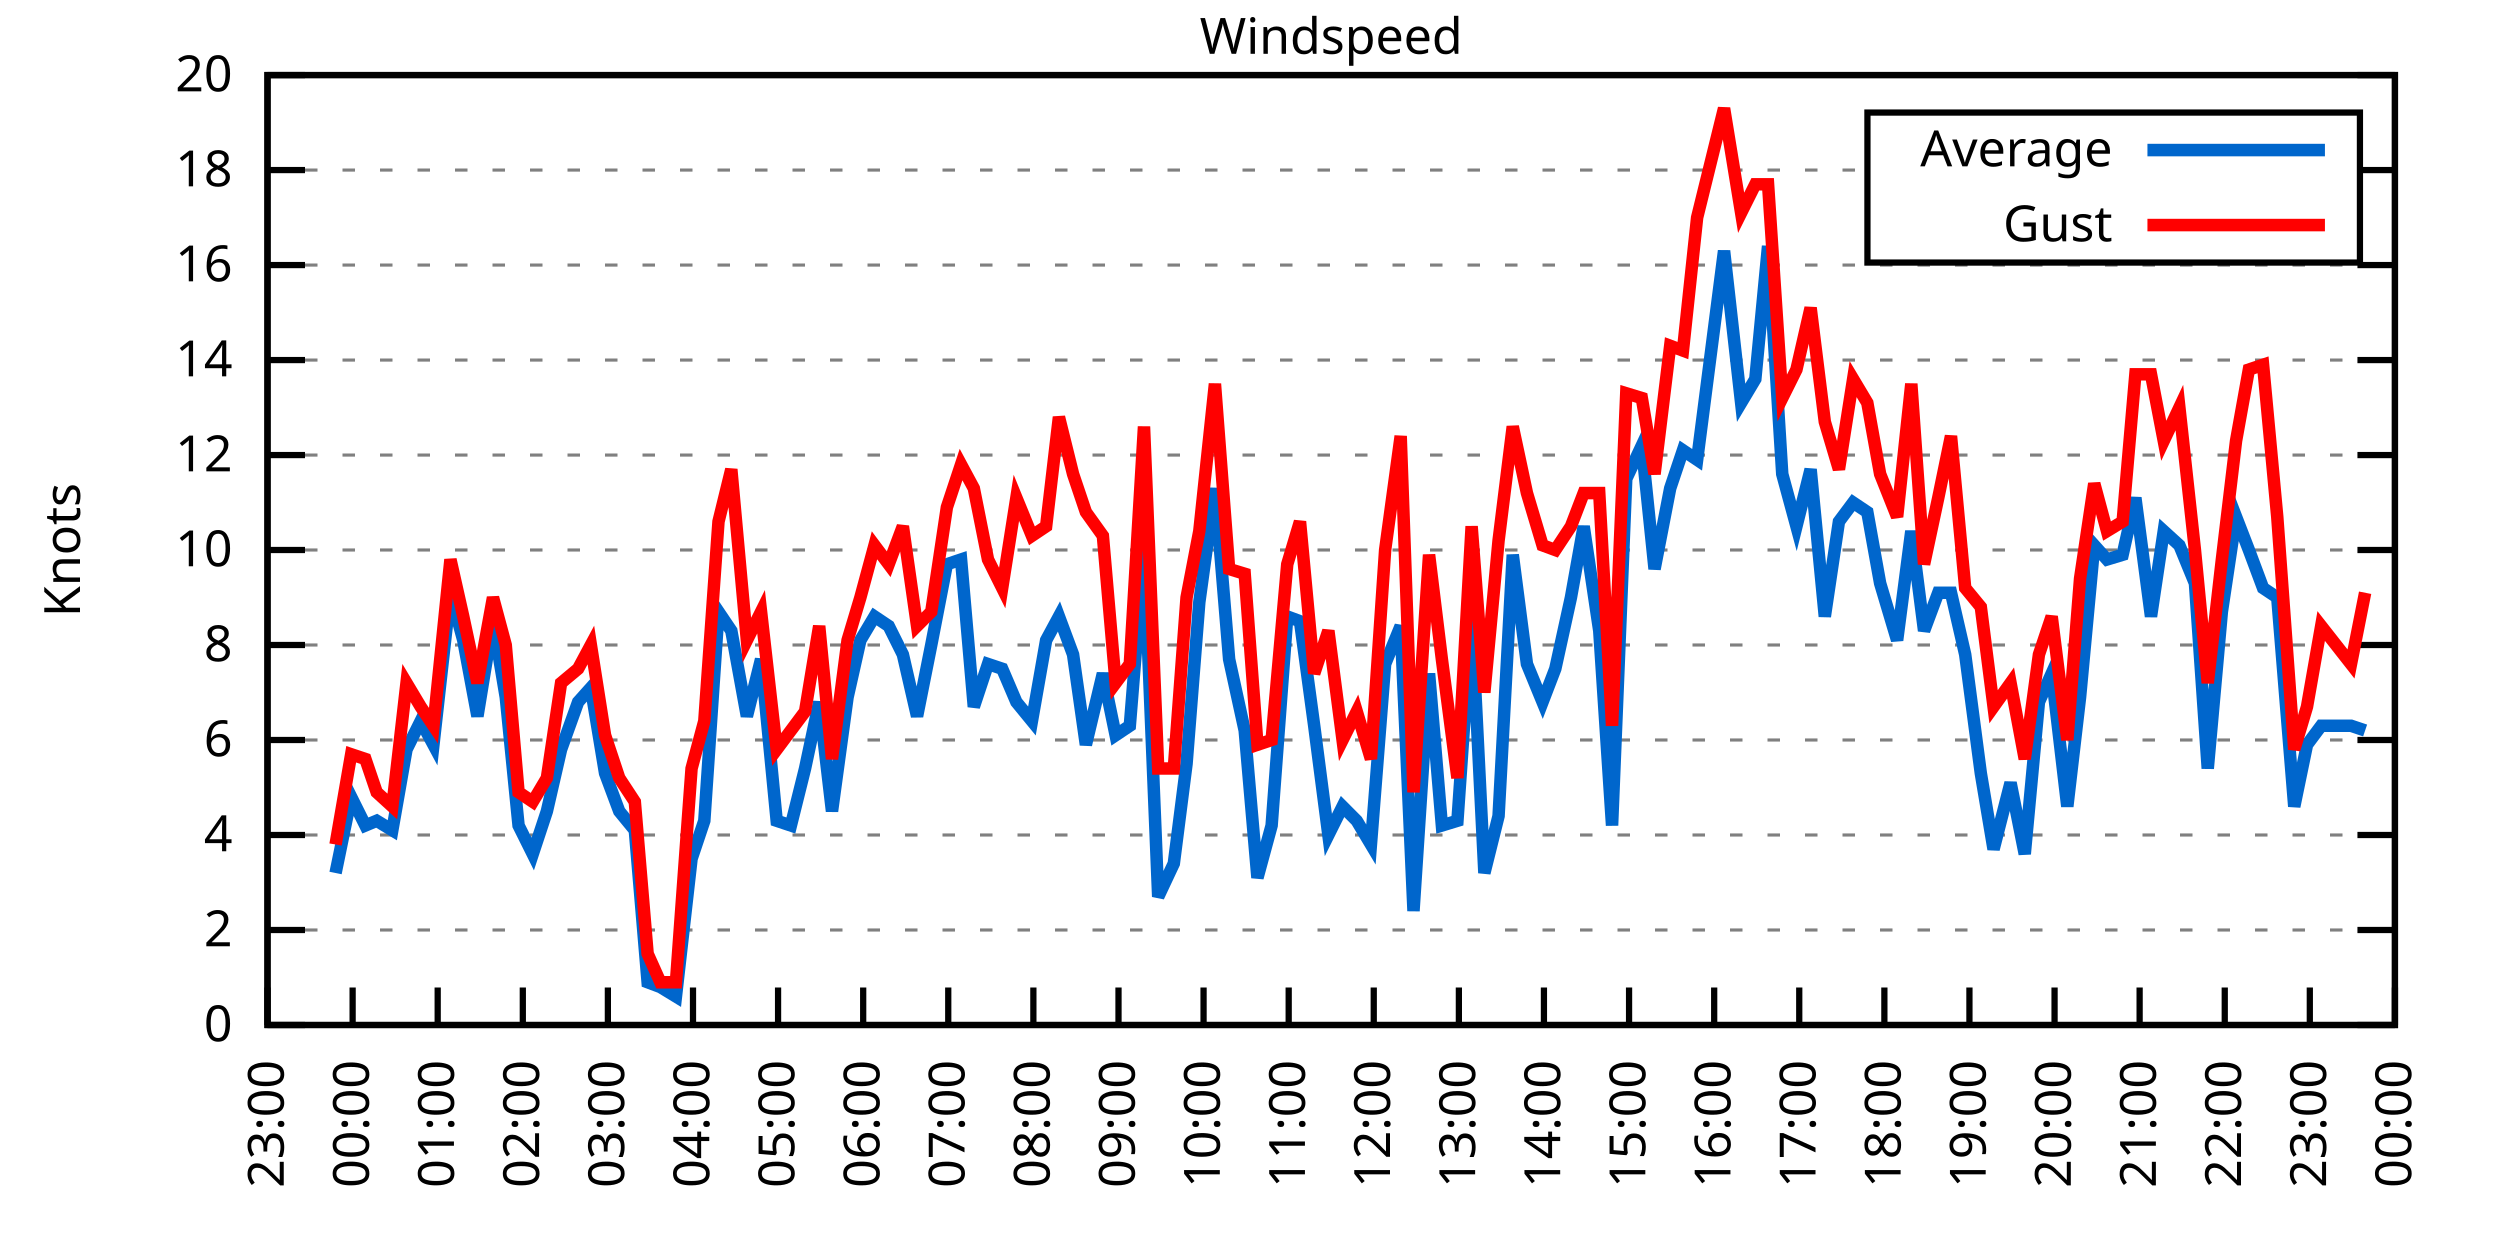
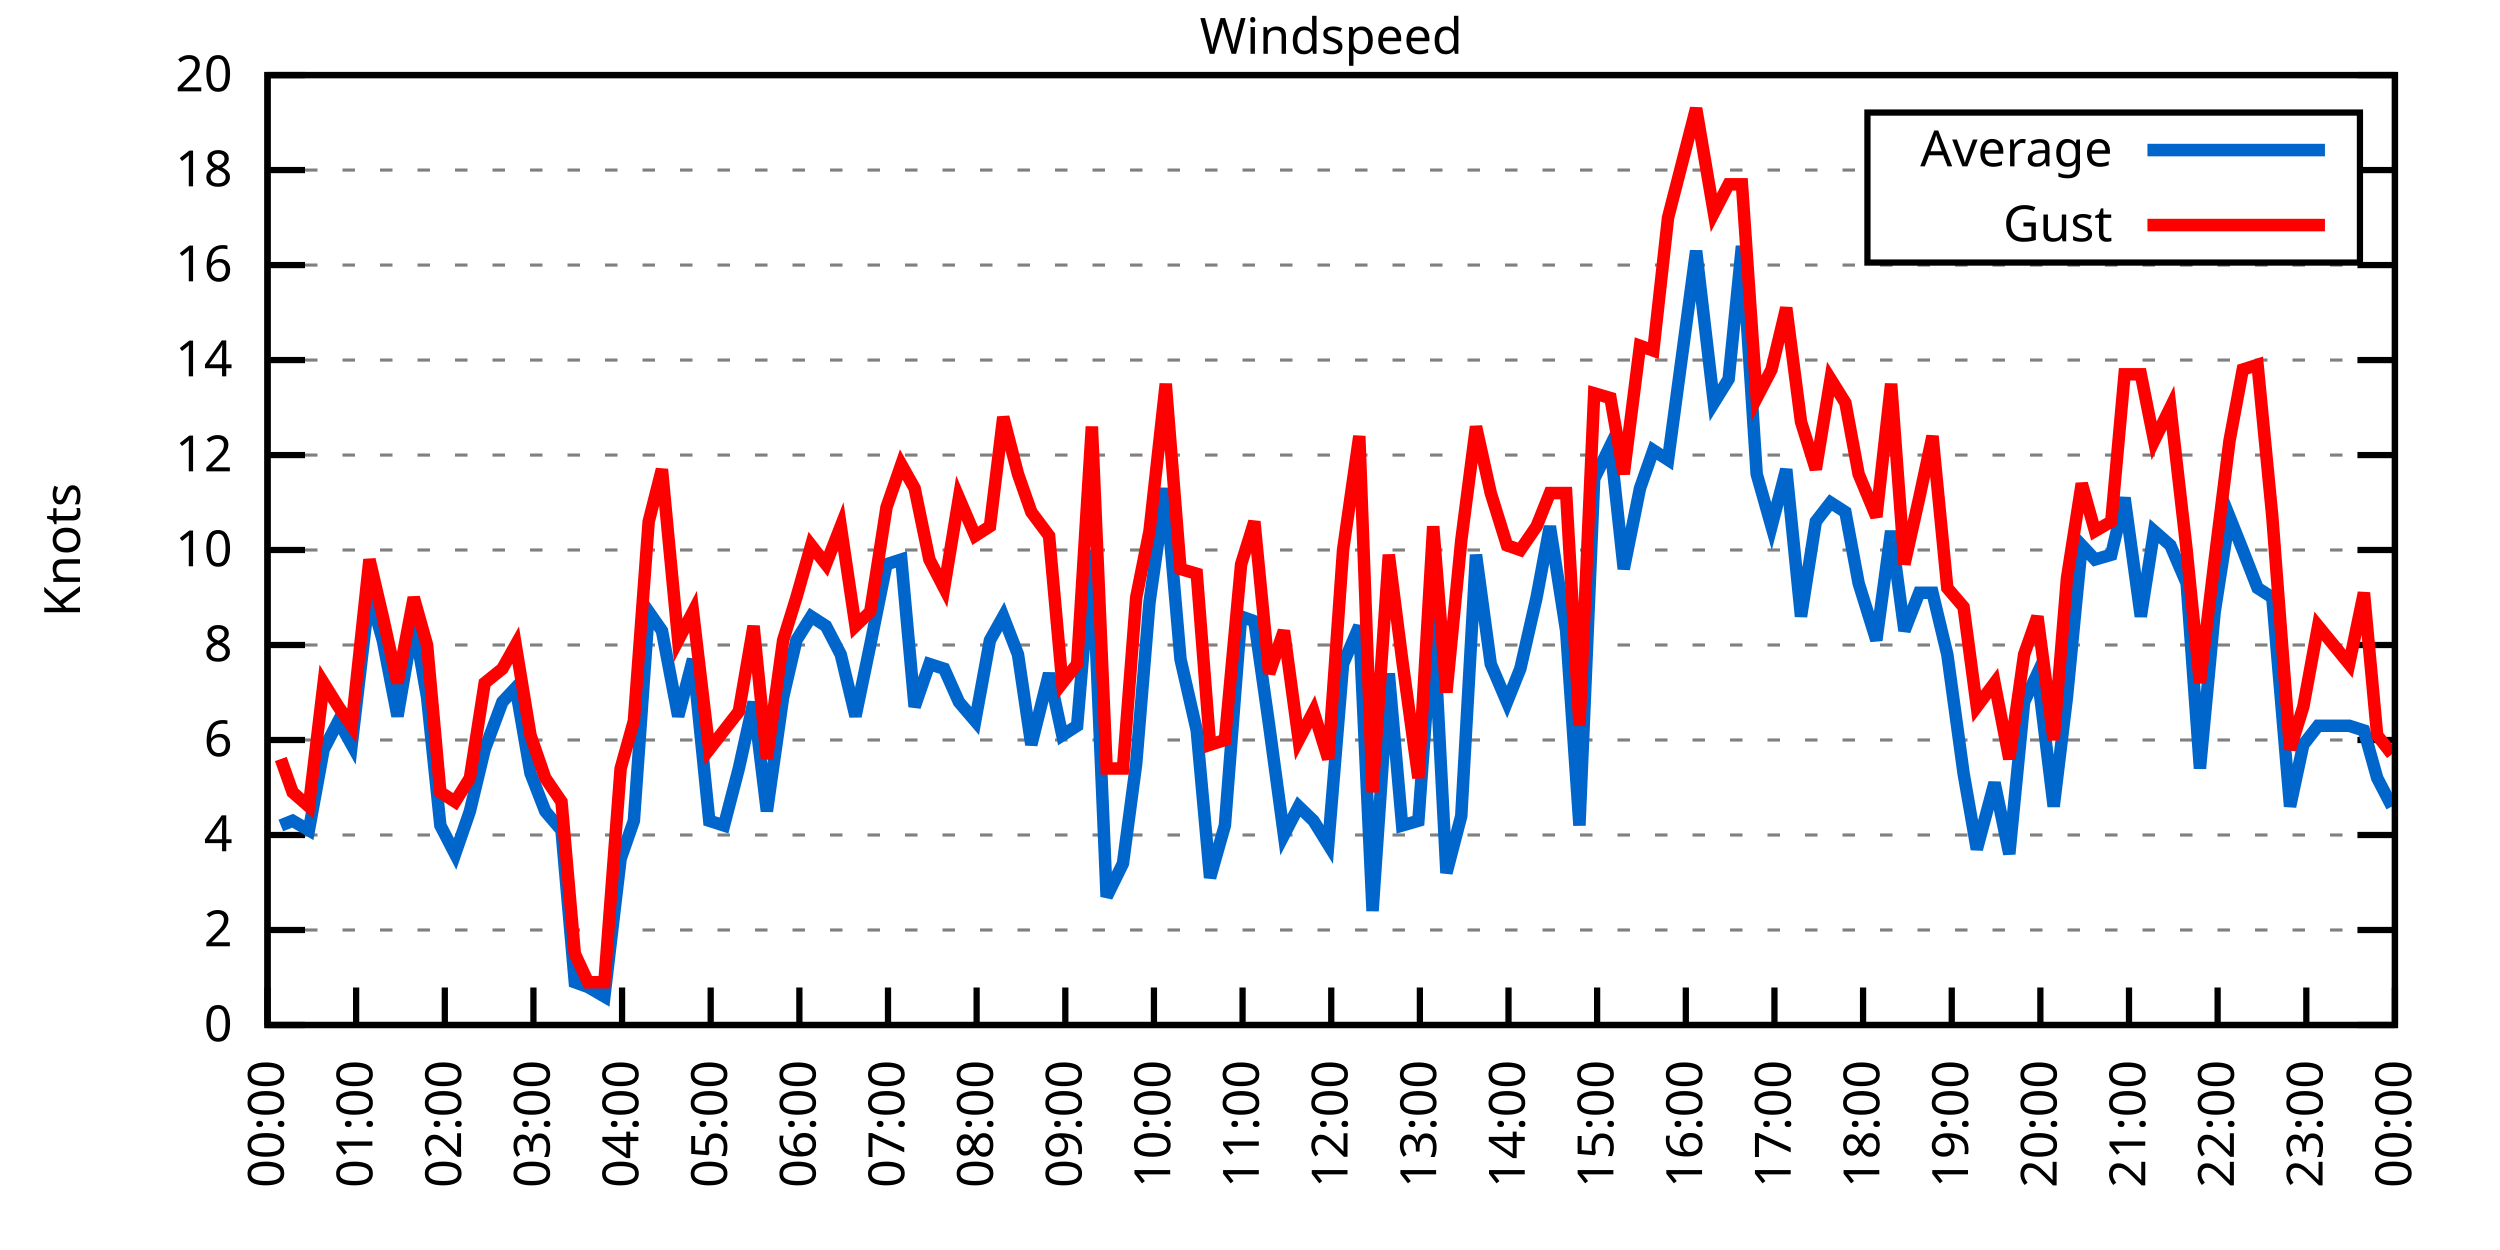
<svg xmlns="http://www.w3.org/2000/svg" xmlns:xlink="http://www.w3.org/1999/xlink" width="400" height="200" viewBox="0 0 400 200">
  <g id="gnuplot_canvas">
    <rect x="0" y="0" width="400" height="200" fill="none" />
    <defs>
      <circle id="gpDot" r="0.5" stroke-width="0.5" stroke="currentColor" />
      <path id="gpPt0" stroke-width="0.333" stroke="currentColor" d="M-1,0 h2 M0,-1 v2" />
      <path id="gpPt1" stroke-width="0.333" stroke="currentColor" d="M-1,-1 L1,1 M1,-1 L-1,1" />
      <path id="gpPt2" stroke-width="0.333" stroke="currentColor" d="M-1,0 L1,0 M0,-1 L0,1 M-1,-1 L1,1 M-1,1 L1,-1" />
      <rect id="gpPt3" stroke-width="0.333" stroke="currentColor" x="-1" y="-1" width="2" height="2" />
      <rect id="gpPt4" stroke-width="0.333" stroke="currentColor" fill="currentColor" x="-1" y="-1" width="2" height="2" />
      <circle id="gpPt5" stroke-width="0.333" stroke="currentColor" cx="0" cy="0" r="1" />
      <use xlink:href="#gpPt5" id="gpPt6" fill="currentColor" stroke="none" />
      <path id="gpPt7" stroke-width="0.333" stroke="currentColor" d="M0,-1.33 L-1.33,0.67 L1.33,0.67 z" />
      <use xlink:href="#gpPt7" id="gpPt8" fill="currentColor" stroke="none" />
      <use xlink:href="#gpPt7" id="gpPt9" stroke="currentColor" transform="rotate(180)" />
      <use xlink:href="#gpPt9" id="gpPt10" fill="currentColor" stroke="none" />
      <use xlink:href="#gpPt3" id="gpPt11" stroke="currentColor" transform="rotate(45)" />
      <use xlink:href="#gpPt11" id="gpPt12" fill="currentColor" stroke="none" />
      <path id="gpPt13" stroke-width="0.333" stroke="currentColor" d="M0,1.330 L1.265,0.411 L0.782,-1.067 L-0.782,-1.076 L-1.265,0.411 z" />
      <use xlink:href="#gpPt13" id="gpPt14" fill="currentColor" stroke="none" />
      <filter id="textbox" filterUnits="objectBoundingBox" x="0" y="0" height="1" width="1">
        <feFlood flood-color="white" flood-opacity="1" result="bgnd" />
        <feComposite in="SourceGraphic" in2="bgnd" operator="atop" />
      </filter>
      <filter id="greybox" filterUnits="objectBoundingBox" x="0" y="0" height="1" width="1">
        <feFlood flood-color="lightgrey" flood-opacity="1" result="grey" />
        <feComposite in="SourceGraphic" in2="grey" operator="atop" />
      </filter>
    </defs>
    <g fill="none" color="white" stroke="currentColor" stroke-width="1.00" stroke-linecap="butt" stroke-linejoin="miter">
</g>
    <g fill="none" color="black" stroke="currentColor" stroke-width="1.00" stroke-linecap="butt" stroke-linejoin="miter">
      <g stroke="none" shape-rendering="crispEdges">
        <polygon fill="rgb(255, 255, 255)" points="42.80,164.00 383.18,164.00 383.18,12.02 42.80,12.02 " />
      </g>
    </g>
    <g fill="none" color="black" stroke="currentColor" stroke-width="1.00" stroke-linecap="butt" stroke-linejoin="miter">
</g>
    <g fill="none" color="black" stroke="black" stroke-width="0.50" stroke-linecap="butt" stroke-linejoin="miter">
</g>
    <g fill="none" color="gray" stroke="currentColor" stroke-width="0.50" stroke-linecap="butt" stroke-linejoin="miter">
      <path stroke="gray" stroke-dasharray="2,4" class="gridline" d="M42.80,164.00 L383.19,164.00  " />
    </g>
    <g fill="none" color="gray" stroke="gray" stroke-width="1.00" stroke-linecap="butt" stroke-linejoin="miter">
</g>
    <g fill="none" color="black" stroke="currentColor" stroke-width="1.00" stroke-linecap="butt" stroke-linejoin="miter">
      <path stroke="black" d="M42.80,164.00 L48.80,164.00 M383.19,164.00 L377.19,164.00  " />
      <g transform="translate(37.20,166.60)" stroke="none" fill="black" font-family="Sans" font-size="8.00" text-anchor="end">
        <text>
          <tspan font-family="Sans"> 0</tspan>
        </text>
      </g>
    </g>
    <g fill="none" color="black" stroke="currentColor" stroke-width="1.00" stroke-linecap="butt" stroke-linejoin="miter">
</g>
    <g fill="none" color="black" stroke="black" stroke-width="0.50" stroke-linecap="butt" stroke-linejoin="miter">
</g>
    <g fill="none" color="gray" stroke="currentColor" stroke-width="0.50" stroke-linecap="butt" stroke-linejoin="miter">
      <path stroke="gray" stroke-dasharray="2,4" class="gridline" d="M42.80,148.80 L383.19,148.80  " />
    </g>
    <g fill="none" color="gray" stroke="gray" stroke-width="1.00" stroke-linecap="butt" stroke-linejoin="miter">
</g>
    <g fill="none" color="black" stroke="currentColor" stroke-width="1.00" stroke-linecap="butt" stroke-linejoin="miter">
      <path stroke="black" d="M42.80,148.80 L48.80,148.80 M383.19,148.80 L377.19,148.80  " />
      <g transform="translate(37.20,151.40)" stroke="none" fill="black" font-family="Sans" font-size="8.00" text-anchor="end">
        <text>
          <tspan font-family="Sans"> 2</tspan>
        </text>
      </g>
    </g>
    <g fill="none" color="black" stroke="currentColor" stroke-width="1.00" stroke-linecap="butt" stroke-linejoin="miter">
</g>
    <g fill="none" color="black" stroke="black" stroke-width="0.50" stroke-linecap="butt" stroke-linejoin="miter">
</g>
    <g fill="none" color="gray" stroke="currentColor" stroke-width="0.50" stroke-linecap="butt" stroke-linejoin="miter">
      <path stroke="gray" stroke-dasharray="2,4" class="gridline" d="M42.80,133.60 L383.19,133.60  " />
    </g>
    <g fill="none" color="gray" stroke="gray" stroke-width="1.00" stroke-linecap="butt" stroke-linejoin="miter">
</g>
    <g fill="none" color="black" stroke="currentColor" stroke-width="1.00" stroke-linecap="butt" stroke-linejoin="miter">
      <path stroke="black" d="M42.80,133.60 L48.80,133.60 M383.19,133.60 L377.19,133.60  " />
      <g transform="translate(37.20,136.20)" stroke="none" fill="black" font-family="Sans" font-size="8.00" text-anchor="end">
        <text>
          <tspan font-family="Sans"> 4</tspan>
        </text>
      </g>
    </g>
    <g fill="none" color="black" stroke="currentColor" stroke-width="1.00" stroke-linecap="butt" stroke-linejoin="miter">
</g>
    <g fill="none" color="black" stroke="black" stroke-width="0.50" stroke-linecap="butt" stroke-linejoin="miter">
</g>
    <g fill="none" color="gray" stroke="currentColor" stroke-width="0.50" stroke-linecap="butt" stroke-linejoin="miter">
      <path stroke="gray" stroke-dasharray="2,4" class="gridline" d="M42.80,118.40 L383.19,118.40  " />
    </g>
    <g fill="none" color="gray" stroke="gray" stroke-width="1.00" stroke-linecap="butt" stroke-linejoin="miter">
</g>
    <g fill="none" color="black" stroke="currentColor" stroke-width="1.00" stroke-linecap="butt" stroke-linejoin="miter">
      <path stroke="black" d="M42.80,118.40 L48.80,118.40 M383.19,118.40 L377.19,118.40  " />
      <g transform="translate(37.20,121.00)" stroke="none" fill="black" font-family="Sans" font-size="8.00" text-anchor="end">
        <text>
          <tspan font-family="Sans"> 6</tspan>
        </text>
      </g>
    </g>
    <g fill="none" color="black" stroke="currentColor" stroke-width="1.00" stroke-linecap="butt" stroke-linejoin="miter">
</g>
    <g fill="none" color="black" stroke="black" stroke-width="0.50" stroke-linecap="butt" stroke-linejoin="miter">
</g>
    <g fill="none" color="gray" stroke="currentColor" stroke-width="0.50" stroke-linecap="butt" stroke-linejoin="miter">
      <path stroke="gray" stroke-dasharray="2,4" class="gridline" d="M42.80,103.20 L383.19,103.20  " />
    </g>
    <g fill="none" color="gray" stroke="gray" stroke-width="1.00" stroke-linecap="butt" stroke-linejoin="miter">
</g>
    <g fill="none" color="black" stroke="currentColor" stroke-width="1.00" stroke-linecap="butt" stroke-linejoin="miter">
      <path stroke="black" d="M42.80,103.20 L48.80,103.20 M383.19,103.20 L377.19,103.20  " />
      <g transform="translate(37.20,105.80)" stroke="none" fill="black" font-family="Sans" font-size="8.00" text-anchor="end">
        <text>
          <tspan font-family="Sans"> 8</tspan>
        </text>
      </g>
    </g>
    <g fill="none" color="black" stroke="currentColor" stroke-width="1.00" stroke-linecap="butt" stroke-linejoin="miter">
</g>
    <g fill="none" color="black" stroke="black" stroke-width="0.50" stroke-linecap="butt" stroke-linejoin="miter">
</g>
    <g fill="none" color="gray" stroke="currentColor" stroke-width="0.50" stroke-linecap="butt" stroke-linejoin="miter">
      <path stroke="gray" stroke-dasharray="2,4" class="gridline" d="M42.80,88.00 L383.19,88.00  " />
    </g>
    <g fill="none" color="gray" stroke="gray" stroke-width="1.00" stroke-linecap="butt" stroke-linejoin="miter">
</g>
    <g fill="none" color="black" stroke="currentColor" stroke-width="1.00" stroke-linecap="butt" stroke-linejoin="miter">
      <path stroke="black" d="M42.80,88.00 L48.80,88.00 M383.19,88.00 L377.19,88.00  " />
      <g transform="translate(37.20,90.60)" stroke="none" fill="black" font-family="Sans" font-size="8.00" text-anchor="end">
        <text>
          <tspan font-family="Sans"> 10</tspan>
        </text>
      </g>
    </g>
    <g fill="none" color="black" stroke="currentColor" stroke-width="1.00" stroke-linecap="butt" stroke-linejoin="miter">
</g>
    <g fill="none" color="black" stroke="black" stroke-width="0.50" stroke-linecap="butt" stroke-linejoin="miter">
</g>
    <g fill="none" color="gray" stroke="currentColor" stroke-width="0.50" stroke-linecap="butt" stroke-linejoin="miter">
      <path stroke="gray" stroke-dasharray="2,4" class="gridline" d="M42.80,72.81 L383.19,72.81  " />
    </g>
    <g fill="none" color="gray" stroke="gray" stroke-width="1.00" stroke-linecap="butt" stroke-linejoin="miter">
</g>
    <g fill="none" color="black" stroke="currentColor" stroke-width="1.00" stroke-linecap="butt" stroke-linejoin="miter">
      <path stroke="black" d="M42.80,72.81 L48.80,72.81 M383.19,72.81 L377.19,72.81  " />
      <g transform="translate(37.20,75.41)" stroke="none" fill="black" font-family="Sans" font-size="8.00" text-anchor="end">
        <text>
          <tspan font-family="Sans"> 12</tspan>
        </text>
      </g>
    </g>
    <g fill="none" color="black" stroke="currentColor" stroke-width="1.00" stroke-linecap="butt" stroke-linejoin="miter">
</g>
    <g fill="none" color="black" stroke="black" stroke-width="0.50" stroke-linecap="butt" stroke-linejoin="miter">
</g>
    <g fill="none" color="gray" stroke="currentColor" stroke-width="0.50" stroke-linecap="butt" stroke-linejoin="miter">
      <path stroke="gray" stroke-dasharray="2,4" class="gridline" d="M42.80,57.61 L383.19,57.61  " />
    </g>
    <g fill="none" color="gray" stroke="gray" stroke-width="1.00" stroke-linecap="butt" stroke-linejoin="miter">
</g>
    <g fill="none" color="black" stroke="currentColor" stroke-width="1.00" stroke-linecap="butt" stroke-linejoin="miter">
      <path stroke="black" d="M42.80,57.61 L48.80,57.61 M383.19,57.61 L377.19,57.61  " />
      <g transform="translate(37.20,60.21)" stroke="none" fill="black" font-family="Sans" font-size="8.00" text-anchor="end">
        <text>
          <tspan font-family="Sans"> 14</tspan>
        </text>
      </g>
    </g>
    <g fill="none" color="black" stroke="currentColor" stroke-width="1.00" stroke-linecap="butt" stroke-linejoin="miter">
</g>
    <g fill="none" color="black" stroke="black" stroke-width="0.50" stroke-linecap="butt" stroke-linejoin="miter">
</g>
    <g fill="none" color="gray" stroke="currentColor" stroke-width="0.50" stroke-linecap="butt" stroke-linejoin="miter">
      <path stroke="gray" stroke-dasharray="2,4" class="gridline" d="M42.80,42.41 L383.19,42.41  " />
    </g>
    <g fill="none" color="gray" stroke="gray" stroke-width="1.00" stroke-linecap="butt" stroke-linejoin="miter">
</g>
    <g fill="none" color="black" stroke="currentColor" stroke-width="1.00" stroke-linecap="butt" stroke-linejoin="miter">
      <path stroke="black" d="M42.80,42.41 L48.80,42.41 M383.19,42.41 L377.19,42.41  " />
      <g transform="translate(37.20,45.01)" stroke="none" fill="black" font-family="Sans" font-size="8.00" text-anchor="end">
        <text>
          <tspan font-family="Sans"> 16</tspan>
        </text>
      </g>
    </g>
    <g fill="none" color="black" stroke="currentColor" stroke-width="1.00" stroke-linecap="butt" stroke-linejoin="miter">
</g>
    <g fill="none" color="black" stroke="black" stroke-width="0.50" stroke-linecap="butt" stroke-linejoin="miter">
</g>
    <g fill="none" color="gray" stroke="currentColor" stroke-width="0.50" stroke-linecap="butt" stroke-linejoin="miter">
      <path stroke="gray" stroke-dasharray="2,4" class="gridline" d="M42.80,27.21 L298.79,27.21 M377.59,27.21 L383.19,27.21  " />
    </g>
    <g fill="none" color="gray" stroke="gray" stroke-width="1.00" stroke-linecap="butt" stroke-linejoin="miter">
</g>
    <g fill="none" color="black" stroke="currentColor" stroke-width="1.00" stroke-linecap="butt" stroke-linejoin="miter">
      <path stroke="black" d="M42.80,27.21 L48.80,27.21 M383.19,27.21 L377.19,27.21  " />
      <g transform="translate(37.20,29.81)" stroke="none" fill="black" font-family="Sans" font-size="8.00" text-anchor="end">
        <text>
          <tspan font-family="Sans"> 18</tspan>
        </text>
      </g>
    </g>
    <g fill="none" color="black" stroke="currentColor" stroke-width="1.00" stroke-linecap="butt" stroke-linejoin="miter">
</g>
    <g fill="none" color="black" stroke="black" stroke-width="0.50" stroke-linecap="butt" stroke-linejoin="miter">
</g>
    <g fill="none" color="gray" stroke="currentColor" stroke-width="0.50" stroke-linecap="butt" stroke-linejoin="miter">
      <path stroke="gray" stroke-dasharray="2,4" class="gridline" d="M42.80,12.01 L383.19,12.01  " />
    </g>
    <g fill="none" color="gray" stroke="gray" stroke-width="1.00" stroke-linecap="butt" stroke-linejoin="miter">
</g>
    <g fill="none" color="black" stroke="currentColor" stroke-width="1.00" stroke-linecap="butt" stroke-linejoin="miter">
      <path stroke="black" d="M42.80,12.01 L48.80,12.01 M383.19,12.01 L377.19,12.01  " />
      <g transform="translate(37.20,14.61)" stroke="none" fill="black" font-family="Sans" font-size="8.00" text-anchor="end">
        <text>
          <tspan font-family="Sans"> 20</tspan>
        </text>
      </g>
    </g>
    <g fill="none" color="black" stroke="currentColor" stroke-width="1.00" stroke-linecap="butt" stroke-linejoin="miter">
      <path stroke="black" d="M42.80,164.00 L42.80,158.00  " />
      <g transform="translate(45.40,169.60) rotate(270.00)" stroke="none" fill="black" font-family="Sans" font-size="8.00" text-anchor="end">
        <text>
-           <tspan font-family="Sans">23:00</tspan>
-         </text>
-       </g>
-     </g>
-     <g fill="none" color="black" stroke="currentColor" stroke-width="1.00" stroke-linecap="butt" stroke-linejoin="miter">
-       <path stroke="black" d="M56.42,164.00 L56.42,158.00  " />
-       <g transform="translate(59.02,169.60) rotate(270.00)" stroke="none" fill="black" font-family="Sans" font-size="8.00" text-anchor="end">
-         <text>
          <tspan font-family="Sans">00:00</tspan>
        </text>
      </g>
    </g>
    <g fill="none" color="black" stroke="currentColor" stroke-width="1.00" stroke-linecap="butt" stroke-linejoin="miter">
-       <path stroke="black" d="M70.03,164.00 L70.03,158.00  " />
-       <g transform="translate(72.63,169.60) rotate(270.00)" stroke="none" fill="black" font-family="Sans" font-size="8.00" text-anchor="end">
+       <path stroke="black" d="M56.98,164.00 L56.98,158.00  " />
+       <g transform="translate(59.58,169.60) rotate(270.00)" stroke="none" fill="black" font-family="Sans" font-size="8.00" text-anchor="end">
        <text>
          <tspan font-family="Sans">01:00</tspan>
        </text>
      </g>
    </g>
    <g fill="none" color="black" stroke="currentColor" stroke-width="1.00" stroke-linecap="butt" stroke-linejoin="miter">
-       <path stroke="black" d="M83.65,164.00 L83.65,158.00  " />
-       <g transform="translate(86.25,169.60) rotate(270.00)" stroke="none" fill="black" font-family="Sans" font-size="8.00" text-anchor="end">
+       <path stroke="black" d="M71.17,164.00 L71.17,158.00  " />
+       <g transform="translate(73.77,169.60) rotate(270.00)" stroke="none" fill="black" font-family="Sans" font-size="8.00" text-anchor="end">
        <text>
          <tspan font-family="Sans">02:00</tspan>
        </text>
      </g>
    </g>
    <g fill="none" color="black" stroke="currentColor" stroke-width="1.00" stroke-linecap="butt" stroke-linejoin="miter">
-       <path stroke="black" d="M97.26,164.00 L97.26,158.00  " />
-       <g transform="translate(99.86,169.60) rotate(270.00)" stroke="none" fill="black" font-family="Sans" font-size="8.00" text-anchor="end">
+       <path stroke="black" d="M85.35,164.00 L85.35,158.00  " />
+       <g transform="translate(87.95,169.60) rotate(270.00)" stroke="none" fill="black" font-family="Sans" font-size="8.00" text-anchor="end">
        <text>
          <tspan font-family="Sans">03:00</tspan>
        </text>
      </g>
    </g>
    <g fill="none" color="black" stroke="currentColor" stroke-width="1.00" stroke-linecap="butt" stroke-linejoin="miter">
-       <path stroke="black" d="M110.88,164.00 L110.88,158.00  " />
-       <g transform="translate(113.48,169.60) rotate(270.00)" stroke="none" fill="black" font-family="Sans" font-size="8.00" text-anchor="end">
+       <path stroke="black" d="M99.53,164.00 L99.53,158.00  " />
+       <g transform="translate(102.13,169.60) rotate(270.00)" stroke="none" fill="black" font-family="Sans" font-size="8.00" text-anchor="end">
        <text>
          <tspan font-family="Sans">04:00</tspan>
        </text>
      </g>
    </g>
    <g fill="none" color="black" stroke="currentColor" stroke-width="1.00" stroke-linecap="butt" stroke-linejoin="miter">
-       <path stroke="black" d="M124.49,164.00 L124.49,158.00  " />
-       <g transform="translate(127.09,169.60) rotate(270.00)" stroke="none" fill="black" font-family="Sans" font-size="8.00" text-anchor="end">
+       <path stroke="black" d="M113.71,164.00 L113.71,158.00  " />
+       <g transform="translate(116.31,169.60) rotate(270.00)" stroke="none" fill="black" font-family="Sans" font-size="8.00" text-anchor="end">
        <text>
          <tspan font-family="Sans">05:00</tspan>
        </text>
      </g>
    </g>
    <g fill="none" color="black" stroke="currentColor" stroke-width="1.00" stroke-linecap="butt" stroke-linejoin="miter">
-       <path stroke="black" d="M138.11,164.00 L138.11,158.00  " />
-       <g transform="translate(140.71,169.60) rotate(270.00)" stroke="none" fill="black" font-family="Sans" font-size="8.00" text-anchor="end">
+       <path stroke="black" d="M127.90,164.00 L127.90,158.00  " />
+       <g transform="translate(130.50,169.60) rotate(270.00)" stroke="none" fill="black" font-family="Sans" font-size="8.00" text-anchor="end">
        <text>
          <tspan font-family="Sans">06:00</tspan>
        </text>
      </g>
    </g>
    <g fill="none" color="black" stroke="currentColor" stroke-width="1.00" stroke-linecap="butt" stroke-linejoin="miter">
-       <path stroke="black" d="M151.72,164.00 L151.72,158.00  " />
-       <g transform="translate(154.32,169.60) rotate(270.00)" stroke="none" fill="black" font-family="Sans" font-size="8.00" text-anchor="end">
+       <path stroke="black" d="M142.08,164.00 L142.08,158.00  " />
+       <g transform="translate(144.68,169.60) rotate(270.00)" stroke="none" fill="black" font-family="Sans" font-size="8.00" text-anchor="end">
        <text>
          <tspan font-family="Sans">07:00</tspan>
        </text>
      </g>
    </g>
    <g fill="none" color="black" stroke="currentColor" stroke-width="1.00" stroke-linecap="butt" stroke-linejoin="miter">
-       <path stroke="black" d="M165.34,164.00 L165.34,158.00  " />
-       <g transform="translate(167.94,169.60) rotate(270.00)" stroke="none" fill="black" font-family="Sans" font-size="8.00" text-anchor="end">
+       <path stroke="black" d="M156.26,164.00 L156.26,158.00  " />
+       <g transform="translate(158.86,169.60) rotate(270.00)" stroke="none" fill="black" font-family="Sans" font-size="8.00" text-anchor="end">
        <text>
          <tspan font-family="Sans">08:00</tspan>
        </text>
      </g>
    </g>
    <g fill="none" color="black" stroke="currentColor" stroke-width="1.00" stroke-linecap="butt" stroke-linejoin="miter">
-       <path stroke="black" d="M178.96,164.00 L178.96,158.00  " />
-       <g transform="translate(181.56,169.60) rotate(270.00)" stroke="none" fill="black" font-family="Sans" font-size="8.00" text-anchor="end">
+       <path stroke="black" d="M170.45,164.00 L170.45,158.00  " />
+       <g transform="translate(173.05,169.60) rotate(270.00)" stroke="none" fill="black" font-family="Sans" font-size="8.00" text-anchor="end">
        <text>
          <tspan font-family="Sans">09:00</tspan>
        </text>
      </g>
    </g>
    <g fill="none" color="black" stroke="currentColor" stroke-width="1.00" stroke-linecap="butt" stroke-linejoin="miter">
-       <path stroke="black" d="M192.57,164.00 L192.57,158.00  " />
-       <g transform="translate(195.17,169.60) rotate(270.00)" stroke="none" fill="black" font-family="Sans" font-size="8.00" text-anchor="end">
+       <path stroke="black" d="M184.63,164.00 L184.63,158.00  " />
+       <g transform="translate(187.23,169.60) rotate(270.00)" stroke="none" fill="black" font-family="Sans" font-size="8.00" text-anchor="end">
        <text>
          <tspan font-family="Sans">10:00</tspan>
        </text>
      </g>
    </g>
    <g fill="none" color="black" stroke="currentColor" stroke-width="1.00" stroke-linecap="butt" stroke-linejoin="miter">
-       <path stroke="black" d="M206.19,164.00 L206.19,158.00  " />
-       <g transform="translate(208.79,169.60) rotate(270.00)" stroke="none" fill="black" font-family="Sans" font-size="8.00" text-anchor="end">
+       <path stroke="black" d="M198.81,164.00 L198.81,158.00  " />
+       <g transform="translate(201.41,169.60) rotate(270.00)" stroke="none" fill="black" font-family="Sans" font-size="8.00" text-anchor="end">
        <text>
          <tspan font-family="Sans">11:00</tspan>
        </text>
      </g>
    </g>
    <g fill="none" color="black" stroke="currentColor" stroke-width="1.00" stroke-linecap="butt" stroke-linejoin="miter">
-       <path stroke="black" d="M219.80,164.00 L219.80,158.00  " />
-       <g transform="translate(222.40,169.60) rotate(270.00)" stroke="none" fill="black" font-family="Sans" font-size="8.00" text-anchor="end">
+       <path stroke="black" d="M213.00,164.00 L213.00,158.00  " />
+       <g transform="translate(215.60,169.60) rotate(270.00)" stroke="none" fill="black" font-family="Sans" font-size="8.00" text-anchor="end">
        <text>
          <tspan font-family="Sans">12:00</tspan>
        </text>
      </g>
    </g>
    <g fill="none" color="black" stroke="currentColor" stroke-width="1.00" stroke-linecap="butt" stroke-linejoin="miter">
-       <path stroke="black" d="M233.42,164.00 L233.42,158.00  " />
-       <g transform="translate(236.02,169.60) rotate(270.00)" stroke="none" fill="black" font-family="Sans" font-size="8.00" text-anchor="end">
+       <path stroke="black" d="M227.18,164.00 L227.18,158.00  " />
+       <g transform="translate(229.78,169.60) rotate(270.00)" stroke="none" fill="black" font-family="Sans" font-size="8.00" text-anchor="end">
        <text>
          <tspan font-family="Sans">13:00</tspan>
        </text>
      </g>
    </g>
    <g fill="none" color="black" stroke="currentColor" stroke-width="1.00" stroke-linecap="butt" stroke-linejoin="miter">
-       <path stroke="black" d="M247.03,164.00 L247.03,158.00  " />
-       <g transform="translate(249.63,169.60) rotate(270.00)" stroke="none" fill="black" font-family="Sans" font-size="8.00" text-anchor="end">
+       <path stroke="black" d="M241.36,164.00 L241.36,158.00  " />
+       <g transform="translate(243.96,169.60) rotate(270.00)" stroke="none" fill="black" font-family="Sans" font-size="8.00" text-anchor="end">
        <text>
          <tspan font-family="Sans">14:00</tspan>
        </text>
      </g>
    </g>
    <g fill="none" color="black" stroke="currentColor" stroke-width="1.00" stroke-linecap="butt" stroke-linejoin="miter">
-       <path stroke="black" d="M260.65,164.00 L260.65,158.00  " />
-       <g transform="translate(263.25,169.60) rotate(270.00)" stroke="none" fill="black" font-family="Sans" font-size="8.00" text-anchor="end">
+       <path stroke="black" d="M255.54,164.00 L255.54,158.00  " />
+       <g transform="translate(258.14,169.60) rotate(270.00)" stroke="none" fill="black" font-family="Sans" font-size="8.00" text-anchor="end">
        <text>
          <tspan font-family="Sans">15:00</tspan>
        </text>
      </g>
    </g>
    <g fill="none" color="black" stroke="currentColor" stroke-width="1.00" stroke-linecap="butt" stroke-linejoin="miter">
-       <path stroke="black" d="M274.27,164.00 L274.27,158.00  " />
-       <g transform="translate(276.87,169.60) rotate(270.00)" stroke="none" fill="black" font-family="Sans" font-size="8.00" text-anchor="end">
+       <path stroke="black" d="M269.73,164.00 L269.73,158.00  " />
+       <g transform="translate(272.33,169.60) rotate(270.00)" stroke="none" fill="black" font-family="Sans" font-size="8.00" text-anchor="end">
        <text>
          <tspan font-family="Sans">16:00</tspan>
        </text>
      </g>
    </g>
    <g fill="none" color="black" stroke="currentColor" stroke-width="1.00" stroke-linecap="butt" stroke-linejoin="miter">
-       <path stroke="black" d="M287.88,164.00 L287.88,158.00  " />
-       <g transform="translate(290.48,169.60) rotate(270.00)" stroke="none" fill="black" font-family="Sans" font-size="8.00" text-anchor="end">
+       <path stroke="black" d="M283.91,164.00 L283.91,158.00  " />
+       <g transform="translate(286.51,169.60) rotate(270.00)" stroke="none" fill="black" font-family="Sans" font-size="8.00" text-anchor="end">
        <text>
          <tspan font-family="Sans">17:00</tspan>
        </text>
      </g>
    </g>
    <g fill="none" color="black" stroke="currentColor" stroke-width="1.00" stroke-linecap="butt" stroke-linejoin="miter">
-       <path stroke="black" d="M301.50,164.00 L301.50,158.00  " />
-       <g transform="translate(304.10,169.60) rotate(270.00)" stroke="none" fill="black" font-family="Sans" font-size="8.00" text-anchor="end">
+       <path stroke="black" d="M298.09,164.00 L298.09,158.00  " />
+       <g transform="translate(300.69,169.60) rotate(270.00)" stroke="none" fill="black" font-family="Sans" font-size="8.00" text-anchor="end">
        <text>
          <tspan font-family="Sans">18:00</tspan>
        </text>
      </g>
    </g>
    <g fill="none" color="black" stroke="currentColor" stroke-width="1.00" stroke-linecap="butt" stroke-linejoin="miter">
-       <path stroke="black" d="M315.11,164.00 L315.11,158.00  " />
-       <g transform="translate(317.71,169.60) rotate(270.00)" stroke="none" fill="black" font-family="Sans" font-size="8.00" text-anchor="end">
+       <path stroke="black" d="M312.28,164.00 L312.28,158.00  " />
+       <g transform="translate(314.88,169.60) rotate(270.00)" stroke="none" fill="black" font-family="Sans" font-size="8.00" text-anchor="end">
        <text>
          <tspan font-family="Sans">19:00</tspan>
        </text>
      </g>
    </g>
    <g fill="none" color="black" stroke="currentColor" stroke-width="1.00" stroke-linecap="butt" stroke-linejoin="miter">
-       <path stroke="black" d="M328.73,164.00 L328.73,158.00  " />
-       <g transform="translate(331.33,169.60) rotate(270.00)" stroke="none" fill="black" font-family="Sans" font-size="8.00" text-anchor="end">
+       <path stroke="black" d="M326.46,164.00 L326.46,158.00  " />
+       <g transform="translate(329.06,169.60) rotate(270.00)" stroke="none" fill="black" font-family="Sans" font-size="8.00" text-anchor="end">
        <text>
          <tspan font-family="Sans">20:00</tspan>
        </text>
      </g>
    </g>
    <g fill="none" color="black" stroke="currentColor" stroke-width="1.00" stroke-linecap="butt" stroke-linejoin="miter">
-       <path stroke="black" d="M342.34,164.00 L342.34,158.00  " />
-       <g transform="translate(344.94,169.60) rotate(270.00)" stroke="none" fill="black" font-family="Sans" font-size="8.00" text-anchor="end">
+       <path stroke="black" d="M340.64,164.00 L340.64,158.00  " />
+       <g transform="translate(343.24,169.60) rotate(270.00)" stroke="none" fill="black" font-family="Sans" font-size="8.00" text-anchor="end">
        <text>
          <tspan font-family="Sans">21:00</tspan>
        </text>
      </g>
    </g>
    <g fill="none" color="black" stroke="currentColor" stroke-width="1.00" stroke-linecap="butt" stroke-linejoin="miter">
-       <path stroke="black" d="M355.96,164.00 L355.96,158.00  " />
-       <g transform="translate(358.56,169.60) rotate(270.00)" stroke="none" fill="black" font-family="Sans" font-size="8.00" text-anchor="end">
+       <path stroke="black" d="M354.82,164.00 L354.82,158.00  " />
+       <g transform="translate(357.42,169.60) rotate(270.00)" stroke="none" fill="black" font-family="Sans" font-size="8.00" text-anchor="end">
        <text>
          <tspan font-family="Sans">22:00</tspan>
        </text>
      </g>
    </g>
    <g fill="none" color="black" stroke="currentColor" stroke-width="1.00" stroke-linecap="butt" stroke-linejoin="miter">
-       <path stroke="black" d="M369.57,164.00 L369.57,158.00  " />
-       <g transform="translate(372.17,169.60) rotate(270.00)" stroke="none" fill="black" font-family="Sans" font-size="8.00" text-anchor="end">
+       <path stroke="black" d="M369.01,164.00 L369.01,158.00  " />
+       <g transform="translate(371.61,169.60) rotate(270.00)" stroke="none" fill="black" font-family="Sans" font-size="8.00" text-anchor="end">
        <text>
          <tspan font-family="Sans">23:00</tspan>
        </text>
      </g>
    </g>
    <g fill="none" color="black" stroke="currentColor" stroke-width="1.00" stroke-linecap="butt" stroke-linejoin="miter">
      <path stroke="black" d="M383.19,164.00 L383.19,158.00  " />
      <g transform="translate(385.79,169.60) rotate(270.00)" stroke="none" fill="black" font-family="Sans" font-size="8.00" text-anchor="end">
        <text>
          <tspan font-family="Sans">00:00</tspan>
        </text>
      </g>
    </g>
    <g fill="none" color="black" stroke="currentColor" stroke-width="1.00" stroke-linecap="butt" stroke-linejoin="miter">
</g>
    <g fill="none" color="black" stroke="currentColor" stroke-width="1.00" stroke-linecap="butt" stroke-linejoin="miter">
      <path stroke="black" d="M42.80,12.01 L42.80,164.00 L383.19,164.00 L383.19,12.01 L42.80,12.01 Z  " />
    </g>
    <g fill="none" color="black" stroke="currentColor" stroke-width="1.00" stroke-linecap="butt" stroke-linejoin="miter">
</g>
    <g fill="none" color="black" stroke="currentColor" stroke-width="1.00" stroke-linecap="butt" stroke-linejoin="miter">
      <path stroke="black" d="M298.79,42.01 L298.79,18.01 L377.59,18.01 L377.59,42.01 L298.79,42.01 Z  " />
    </g>
    <g id="Windspeed_plot_1">
      <g fill="none" color="white" stroke="black" stroke-width="2.00" stroke-linecap="butt" stroke-linejoin="miter">
</g>
      <g fill="none" color="black" stroke="currentColor" stroke-width="2.00" stroke-linecap="butt" stroke-linejoin="miter">
        <g transform="translate(337.99,26.61)" stroke="none" fill="black" font-family="Sans" font-size="8.00" text-anchor="end">
          <text>
            <tspan font-family="Sans">Average</tspan>
          </text>
        </g>
      </g>
      <g fill="none" color="black" stroke="currentColor" stroke-width="2.00" stroke-linecap="butt" stroke-linejoin="miter">
-         <path stroke="rgb(  0, 102, 204)" d="M343.59,24.01 L371.99,24.01 M53.69,139.68 L56.19,127.52 L58.46,132.08 L60.27,131.32 L62.77,132.84 L65.04,119.92   L67.31,115.36 L69.35,119.16 L72.07,94.84 L74.12,102.44 L76.39,114.60 L78.88,99.40 L80.92,111.56 L82.97,132.08   L85.24,136.64 L87.50,129.80 L89.77,119.92 L92.50,112.32 L94.54,110.04 L96.81,123.72 L99.08,129.80 L101.57,132.84   L103.62,157.16 L105.66,157.92 L108.15,159.44 L110.65,137.40 L112.69,131.32 L114.96,97.88 L117.01,100.92 L119.50,114.60   L121.77,105.48 L124.27,131.32 L126.54,132.08 L128.81,122.96 L131.07,112.32 L133.12,129.80 L135.61,111.56 L137.66,102.44   L139.92,98.64 L142.19,100.16 L144.46,104.72 L146.73,114.60 L149.00,103.20 L151.50,90.28 L153.77,89.52 L155.81,113.08   L158.08,106.24 L160.35,107.00 L162.62,112.32 L165.11,115.36 L167.38,102.44 L169.43,98.64 L171.69,104.72 L173.74,119.16   L176.46,107.76 L178.50,117.64 L180.77,116.12 L183.04,88.00 L185.31,143.48 L187.81,138.16 L189.85,122.20 L191.89,96.36   L194.39,78.13 L196.66,105.48 L199.15,116.88 L201.19,140.44 L203.46,132.08 L205.96,98.64 L208.00,99.40 L210.27,116.12   L212.54,133.60 L214.81,129.04 L217.08,131.32 L219.35,135.12 L221.62,106.24 L224.11,100.16 L226.16,145.76 L228.65,107.76   L230.70,132.08 L233.19,131.32 L235.46,98.64 L237.50,139.68 L239.77,130.56 L242.04,88.76 L244.31,106.24 L246.81,112.32   L248.85,107.00 L251.35,95.60 L253.39,84.21 L255.88,100.92 L257.93,132.08 L260.20,76.61 L262.69,71.29 L264.73,91.04   L267.23,78.13 L269.27,72.05 L271.54,73.57 L275.85,40.13 L278.58,64.45 L280.85,60.65 L282.89,39.37 L285.16,75.85   L287.43,84.21 L289.70,75.09 L291.97,98.64 L294.23,83.45 L296.50,80.41 L298.77,81.93 L300.82,93.32 L303.54,102.44   L305.81,84.97 L307.85,100.92 L310.12,94.84 L312.16,94.84 L314.43,104.72 L316.93,123.72 L318.97,135.88 L321.69,125.24   L323.96,136.64 L326.23,112.32 L328.27,107.76 L330.77,129.04 L332.81,111.56 L335.08,87.25 L337.12,89.52 L339.62,88.76   L341.66,79.65 L344.16,98.64 L346.20,84.97 L348.70,87.25 L351.19,93.32 L353.24,122.96 L355.50,97.88 L357.77,82.69   L359.82,88.00 L362.09,94.08 L364.36,95.60 L367.08,129.04 L369.12,119.16 L371.39,116.12 L376.16,116.12 L378.42,116.88    " />
+         <path stroke="rgb(  0, 102, 204)" d="M343.59,24.01 L371.99,24.01 M44.93,132.08 L46.82,131.32 L49.42,132.84 L51.78,119.92 L54.15,115.36 L56.27,119.16   L59.11,94.84 L61.24,102.44 L63.60,114.60 L66.20,99.40 L68.33,111.56 L70.46,132.08 L72.82,136.64 L75.18,129.80   L77.55,119.92 L80.38,112.32 L82.51,110.04 L84.88,123.72 L87.24,129.80 L89.84,132.84 L91.97,157.16 L94.09,157.92   L96.70,159.44 L99.30,137.40 L101.42,131.32 L103.79,97.88 L105.91,100.92 L108.51,114.60 L110.88,105.48 L113.48,131.32   L115.84,132.08 L118.21,122.96 L120.57,112.32 L122.70,129.80 L125.30,111.56 L127.42,102.44 L129.79,98.64 L132.15,100.16   L134.52,104.72 L136.88,114.60 L139.24,103.20 L141.84,90.28 L144.21,89.52 L146.34,113.08 L148.70,106.24 L151.06,107.00   L153.43,112.32 L156.03,115.36 L158.39,102.44 L160.52,98.64 L162.88,104.72 L165.01,119.16 L167.85,107.76 L169.97,117.64   L172.34,116.12 L174.70,88.00 L177.06,143.48 L179.67,138.16 L181.79,122.20 L183.92,96.36 L186.52,78.13 L188.88,105.48   L191.48,116.88 L193.61,140.44 L195.98,132.08 L198.58,98.64 L200.70,99.40 L203.07,116.12 L205.43,133.60 L207.79,129.04   L210.16,131.32 L212.52,135.12 L214.89,106.24 L217.49,100.16 L219.61,145.76 L222.21,107.76 L224.34,132.08 L226.94,131.32   L229.31,98.64 L231.43,139.68 L233.80,130.56 L236.16,88.76 L238.52,106.24 L241.12,112.32 L243.25,107.00 L245.85,95.60   L247.98,84.21 L250.58,100.92 L252.71,132.08 L255.07,76.61 L257.67,71.29 L259.80,91.04 L262.40,78.13 L264.53,72.05   L266.89,73.57 L271.38,40.13 L274.22,64.45 L276.58,60.65 L278.71,39.37 L281.07,75.85 L283.44,84.21 L285.80,75.09   L288.16,98.64 L290.53,83.45 L292.89,80.41 L295.26,81.93 L297.38,93.32 L300.22,102.44 L302.58,84.97 L304.71,100.92   L307.08,94.84 L309.20,94.84 L311.57,104.72 L314.17,123.72 L316.29,135.88 L319.13,125.24 L321.49,136.64 L323.86,112.32   L325.99,107.76 L328.59,129.04 L330.71,111.56 L333.08,87.25 L335.20,89.52 L337.80,88.76 L339.93,79.65 L342.53,98.64   L344.66,84.97 L347.26,87.25 L349.86,93.32 L351.99,122.96 L354.35,97.88 L356.72,82.69 L358.84,88.00 L361.21,94.08   L363.57,95.60 L366.41,129.04 L368.53,119.16 L370.90,116.12 L375.86,116.12 L378.23,116.88 L380.35,124.48 L382.72,129.04    " />
      </g>
    </g>
    <g id="Windspeed_plot_2">
      <g fill="none" color="black" stroke="currentColor" stroke-width="2.00" stroke-linecap="butt" stroke-linejoin="miter">
        <g transform="translate(337.99,38.61)" stroke="none" fill="black" font-family="Sans" font-size="8.00" text-anchor="end">
          <text>
            <tspan font-family="Sans">Gust</tspan>
          </text>
        </g>
      </g>
      <g fill="none" color="black" stroke="currentColor" stroke-width="2.00" stroke-linecap="butt" stroke-linejoin="miter">
-         <path stroke="rgb(255,   0,   0)" d="M343.59,36.01 L371.99,36.01 M53.69,135.12 L56.19,120.68 L58.46,121.44 L60.27,126.76 L62.77,129.04 L65.04,109.28   L67.31,113.08 L69.35,116.12 L72.07,89.52 L74.12,98.64 L76.39,109.28 L78.88,95.60 L80.92,103.20 L82.97,126.76   L85.24,128.28 L87.50,124.48 L89.77,109.28 L92.50,107.00 L94.54,103.20 L96.81,117.64 L99.08,124.48 L101.57,128.28   L103.62,152.60 L105.66,157.16 L108.15,157.16 L110.65,122.96 L112.69,115.36 L114.96,83.45 L117.01,75.09 L119.50,102.44   L121.77,97.88 L124.27,119.92 L126.54,116.88 L128.81,113.84 L131.07,100.16 L133.12,121.44 L135.61,102.44 L137.66,95.60   L139.92,87.25 L142.19,90.28 L144.46,84.21 L146.73,100.16 L149.00,97.88 L151.50,81.17 L153.77,74.33 L155.81,78.13   L158.08,89.52 L160.35,94.08 L162.62,79.65 L165.11,85.73 L167.38,84.21 L169.43,66.73 L171.69,75.85 L173.74,81.93   L176.46,85.73 L178.50,109.28 L180.77,106.24 L183.04,68.25 L185.31,122.96 L187.81,122.96 L189.85,95.60 L191.89,84.97   L194.39,61.41 L196.66,91.04 L199.15,91.80 L201.19,119.16 L203.46,118.40 L205.96,90.28 L208.00,83.45 L210.27,107.76   L212.54,100.92 L214.81,118.40 L217.08,113.84 L219.35,121.44 L221.62,88.00 L224.11,69.77 L226.16,126.76 L228.65,88.76   L230.70,105.48 L233.19,124.48 L235.46,84.21 L237.50,110.80 L239.77,86.49 L242.04,68.25 L244.31,78.89 L246.81,87.25   L248.85,88.00 L251.35,84.21 L253.39,78.89 L255.88,78.89 L257.93,116.12 L260.20,62.93 L262.69,63.69 L264.73,75.85   L267.23,55.33 L269.27,56.09 L271.54,34.81 L275.85,17.33 L278.58,34.05 L280.85,29.49 L282.89,29.49 L285.16,63.69   L287.43,59.13 L289.70,49.25 L291.97,67.49 L294.23,75.09 L296.50,60.65 L298.77,64.45 L300.82,75.85 L303.54,82.69   L305.81,61.41 L307.85,90.28 L310.12,79.65 L312.16,69.77 L314.43,94.08 L316.93,97.12 L318.97,113.08 L321.69,109.28   L323.96,121.44 L326.23,104.72 L328.27,98.64 L330.77,118.40 L332.81,92.56 L335.08,77.37 L337.12,84.97 L339.62,83.45   L341.66,59.89 L344.16,59.89 L346.20,70.53 L348.70,65.21 L351.19,88.00 L353.24,109.28 L355.50,89.52 L357.77,70.53   L359.82,59.13 L362.09,58.37 L364.36,82.69 L367.08,119.92 L369.12,113.08 L371.39,100.16 L376.16,106.24 L378.42,94.84    " />
+         <path stroke="rgb(255,   0,   0)" d="M343.59,36.01 L371.99,36.01 M44.93,121.44 L46.82,126.76 L49.42,129.04 L51.78,109.28 L54.15,113.08 L56.27,116.12   L59.11,89.52 L61.24,98.64 L63.60,109.28 L66.20,95.60 L68.33,103.20 L70.46,126.76 L72.82,128.28 L75.18,124.48   L77.55,109.28 L80.38,107.00 L82.51,103.20 L84.88,117.64 L87.24,124.48 L89.84,128.28 L91.97,152.60 L94.09,157.16   L96.70,157.16 L99.30,122.96 L101.42,115.36 L103.79,83.45 L105.91,75.09 L108.51,102.44 L110.88,97.88 L113.48,119.92   L115.84,116.88 L118.21,113.84 L120.57,100.16 L122.70,121.44 L125.30,102.44 L127.42,95.60 L129.79,87.25 L132.15,90.28   L134.52,84.21 L136.88,100.16 L139.24,97.88 L141.84,81.17 L144.21,74.33 L146.34,78.13 L148.70,89.52 L151.06,94.08   L153.43,79.65 L156.03,85.73 L158.39,84.21 L160.52,66.73 L162.88,75.85 L165.01,81.93 L167.85,85.73 L169.97,109.28   L172.34,106.24 L174.70,68.25 L177.06,122.96 L179.67,122.96 L181.79,95.60 L183.92,84.97 L186.52,61.41 L188.88,91.04   L191.48,91.80 L193.61,119.16 L195.98,118.40 L198.58,90.28 L200.70,83.45 L203.07,107.76 L205.43,100.92 L207.79,118.40   L210.16,113.84 L212.52,121.44 L214.89,88.00 L217.49,69.77 L219.61,126.76 L222.21,88.76 L224.34,105.48 L226.94,124.48   L229.31,84.21 L231.43,110.80 L233.80,86.49 L236.16,68.25 L238.52,78.89 L241.12,87.25 L243.25,88.00 L245.85,84.21   L247.98,78.89 L250.58,78.89 L252.71,116.12 L255.07,62.93 L257.67,63.69 L259.80,75.85 L262.40,55.33 L264.53,56.09   L266.89,34.81 L271.38,17.33 L274.22,34.05 L276.58,29.49 L278.71,29.49 L281.07,63.69 L283.44,59.13 L285.80,49.25   L288.16,67.49 L290.53,75.09 L292.89,60.65 L295.26,64.45 L297.38,75.85 L300.22,82.69 L302.58,61.41 L304.71,90.28   L307.08,79.65 L309.20,69.77 L311.57,94.08 L314.17,97.12 L316.29,113.08 L319.13,109.28 L321.49,121.44 L323.86,104.72   L325.99,98.64 L328.59,118.40 L330.71,92.56 L333.08,77.37 L335.20,84.97 L337.80,83.45 L339.93,59.89 L342.53,59.89   L344.66,70.53 L347.26,65.21 L349.86,88.00 L351.99,109.28 L354.35,89.52 L356.72,70.53 L358.84,59.13 L361.21,58.37   L363.57,82.69 L366.41,119.92 L368.53,113.08 L370.90,100.16 L375.86,106.24 L378.23,94.84 L380.35,117.64 L382.72,120.68    " />
      </g>
    </g>
    <g fill="none" color="black" stroke="currentColor" stroke-width="2.00" stroke-linecap="butt" stroke-linejoin="miter">
</g>
    <g fill="none" color="black" stroke="black" stroke-width="1.00" stroke-linecap="butt" stroke-linejoin="miter">
</g>
    <g fill="none" color="black" stroke="currentColor" stroke-width="1.00" stroke-linecap="butt" stroke-linejoin="miter">
      <path stroke="black" d="M42.80,12.01 L42.80,164.00 L383.19,164.00 L383.19,12.01 L42.80,12.01 Z  " />
      <g transform="translate(12.80,88.01) rotate(270.00)" stroke="none" fill="black" font-family="Sans" font-size="8.00" text-anchor="middle">
        <text>
          <tspan font-family="Sans">Knots</tspan>
        </text>
      </g>
    </g>
    <g fill="none" color="black" stroke="currentColor" stroke-width="1.00" stroke-linecap="butt" stroke-linejoin="miter">
</g>
    <g fill="none" color="black" stroke="currentColor" stroke-width="1.00" stroke-linecap="butt" stroke-linejoin="miter">
      <g transform="translate(212.99,8.61)" stroke="none" fill="black" font-family="Sans" font-size="8.00" text-anchor="middle">
        <text>
          <tspan font-family="Sans">Windspeed</tspan>
        </text>
      </g>
    </g>
    <g fill="none" color="black" stroke="currentColor" stroke-width="1.00" stroke-linecap="butt" stroke-linejoin="miter">
</g>
  </g>
</svg>
